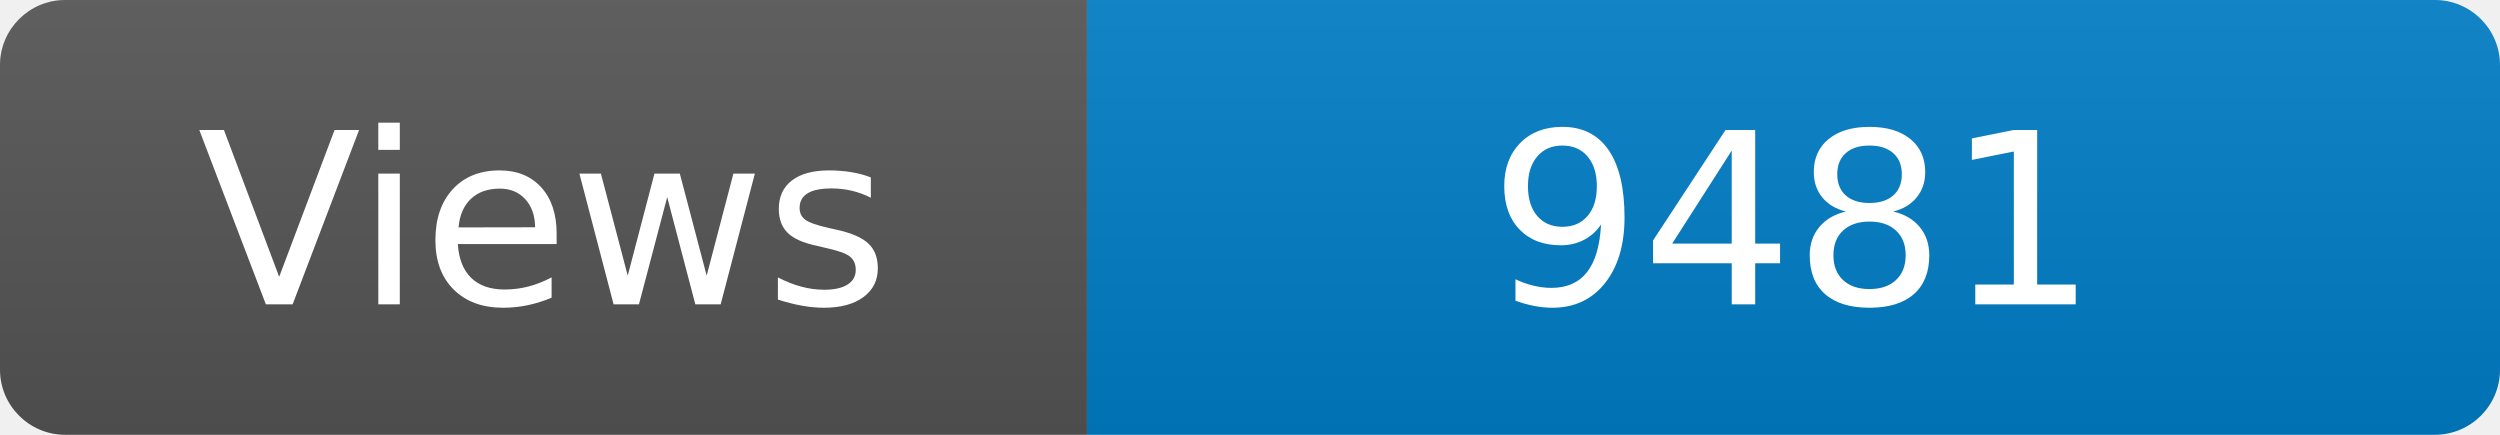
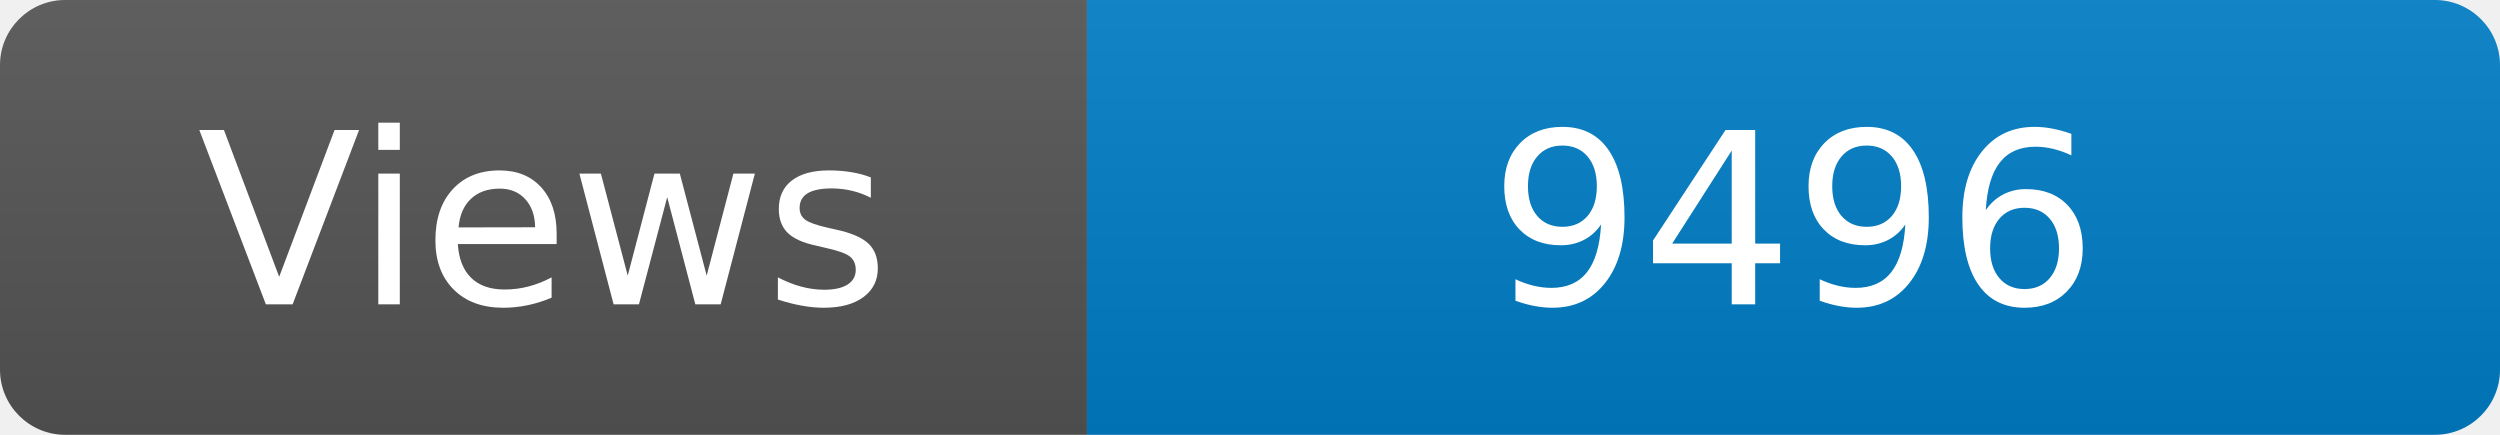
<svg xmlns="http://www.w3.org/2000/svg" width="115" height="20" role="img" aria-label="Maintained?: yes">
  <linearGradient id="s" x2="0" y2="100%">
    <stop offset="0" stop-color="#bbb" stop-opacity=".1" />
    <stop offset="1" stop-opacity=".1" />
  </linearGradient>
  <clipPath id="r">
    <rect width="115" height="20" rx="3" fill="#fff" />
  </clipPath>
  <g clip-path="url(#r)">
    <rect width="50" height="20" fill="#555" />
    <rect x="50" width="160" height="20" fill="#007ec6" />
    <rect width="115" height="20" fill="url(#s)" />
  </g>
  <g fill="#fff" text-anchor="middle" font-family="Verdana,Geneva,DejaVu Sans,sans-serif" font-size="110">
    <text x="250" y="140" transform="scale(.1)" fill="#fff">Views</text>
-     <text x="825" y="140" transform="scale(.1)" fill="#fff">9481</text>
+     <text x="825" y="140" transform="scale(.1)" fill="#fff">9496</text>
  </g>
</svg>
